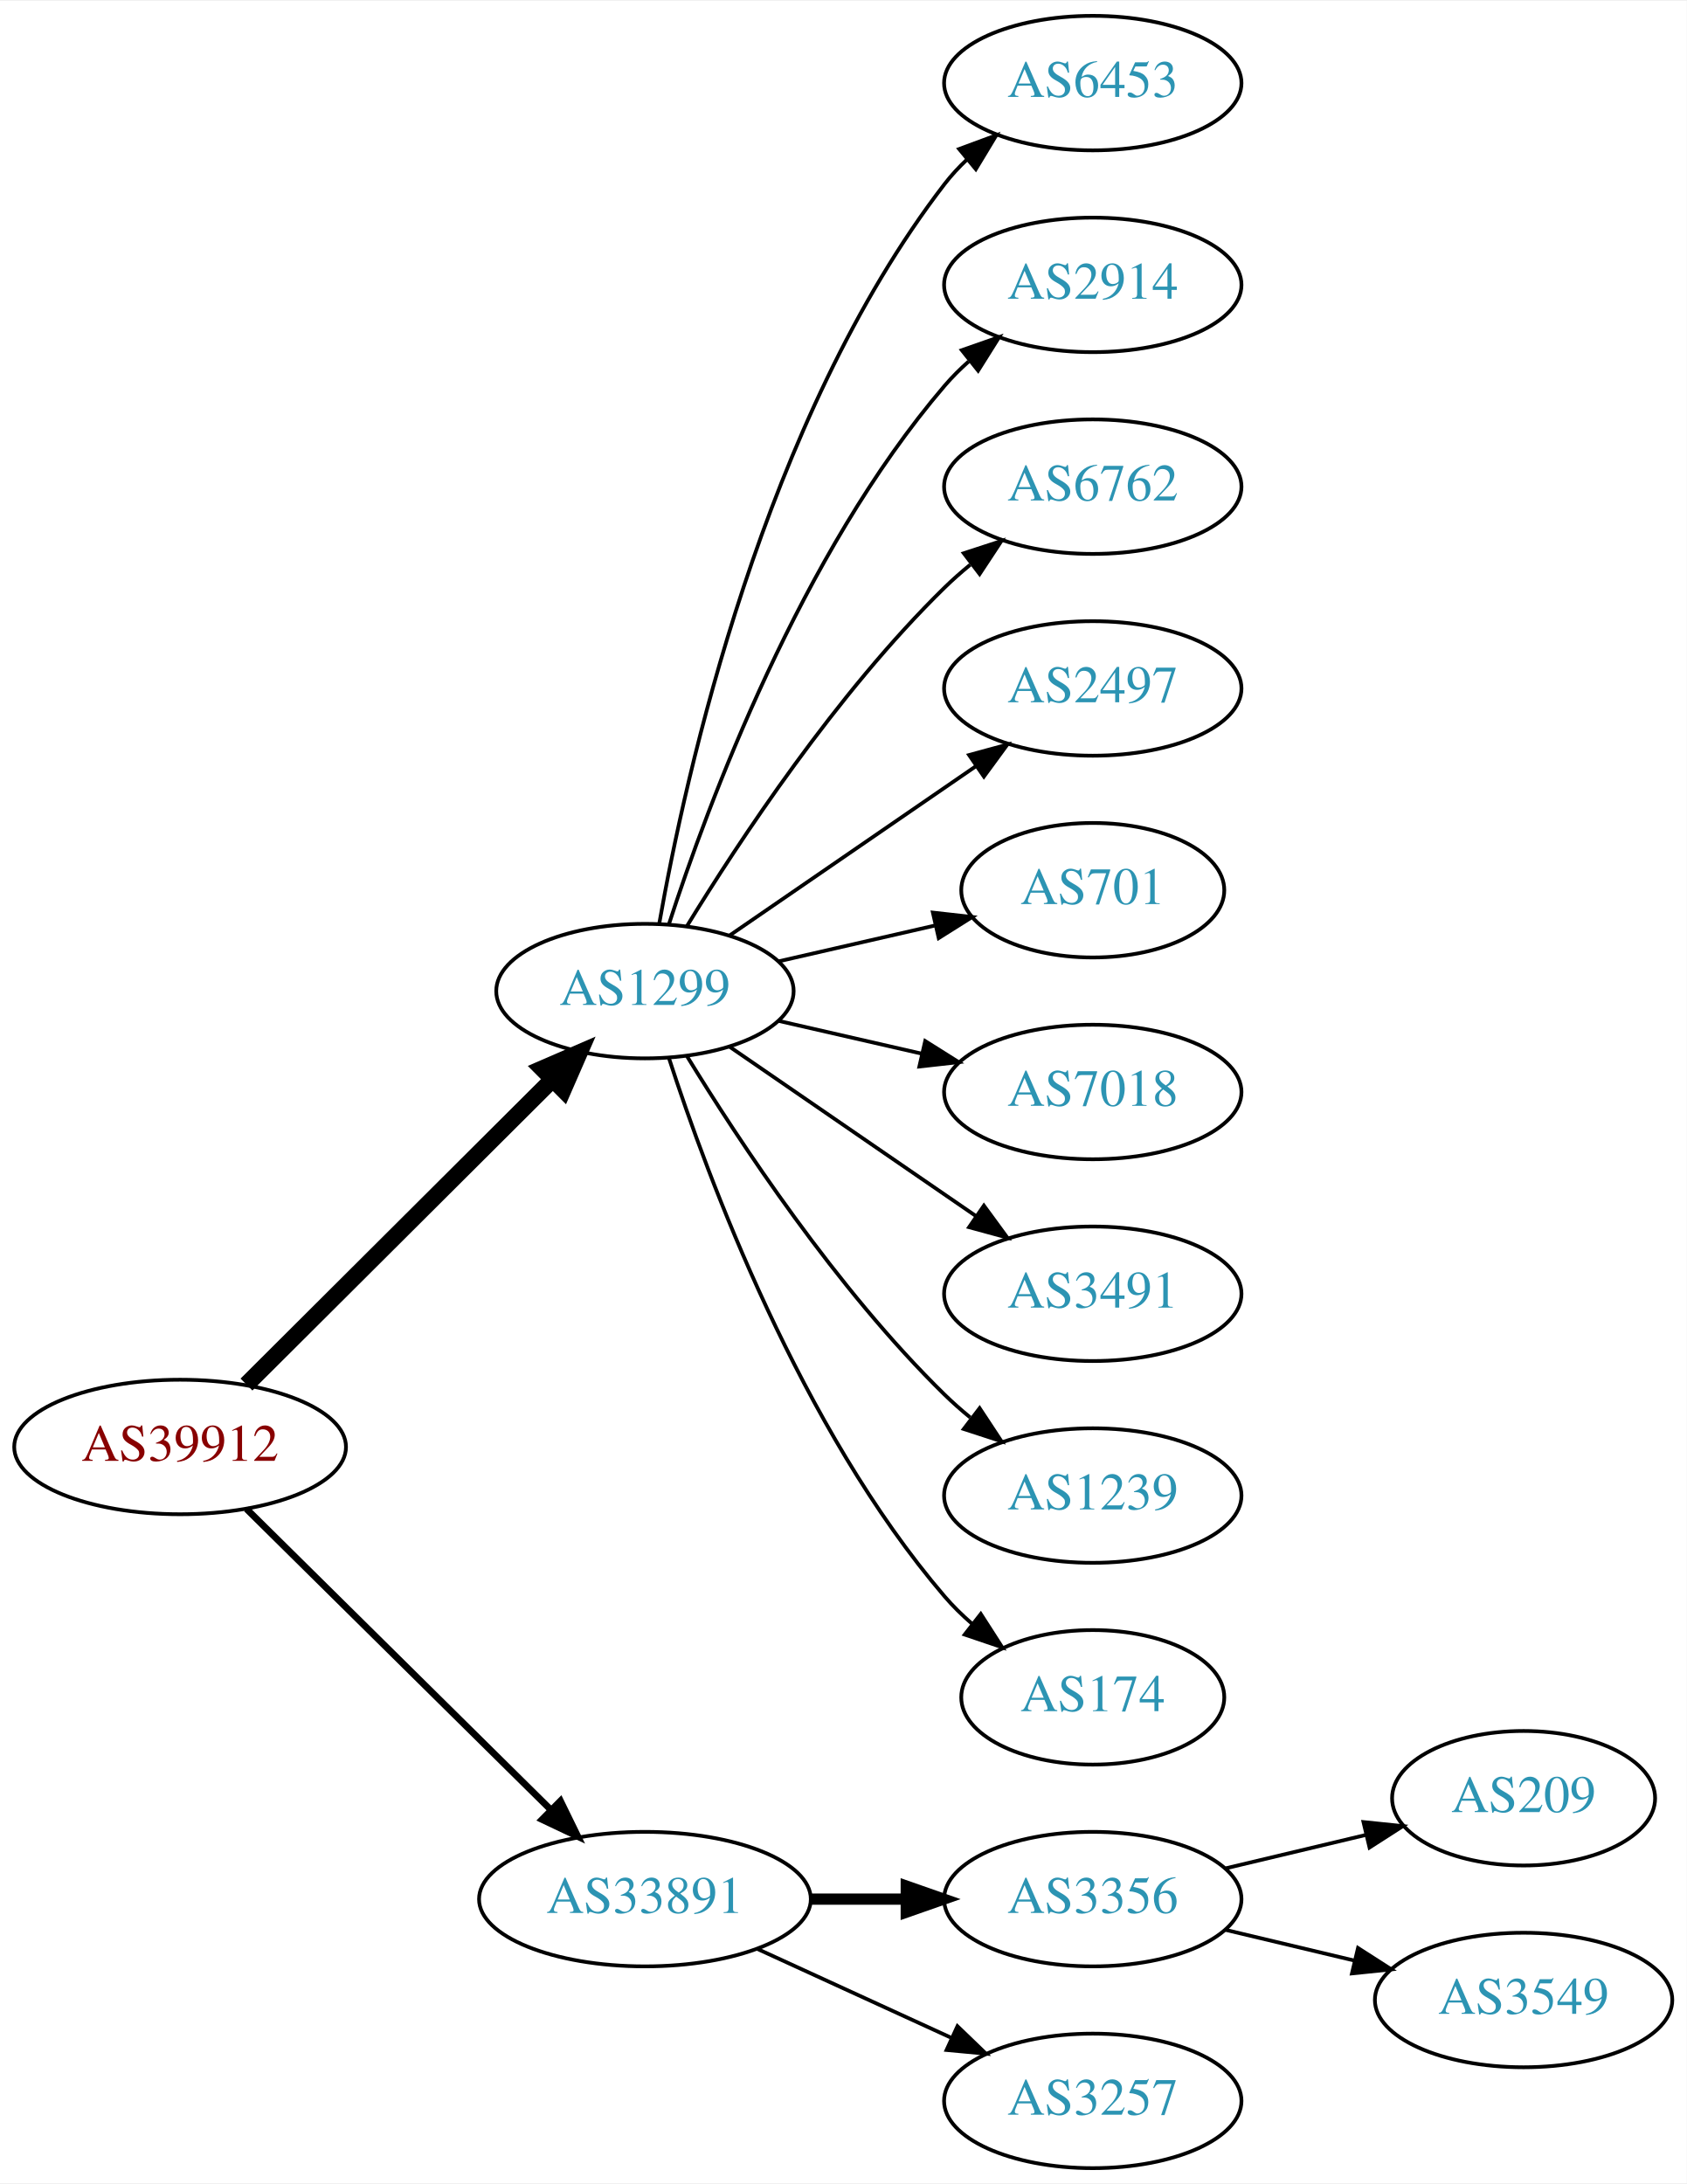
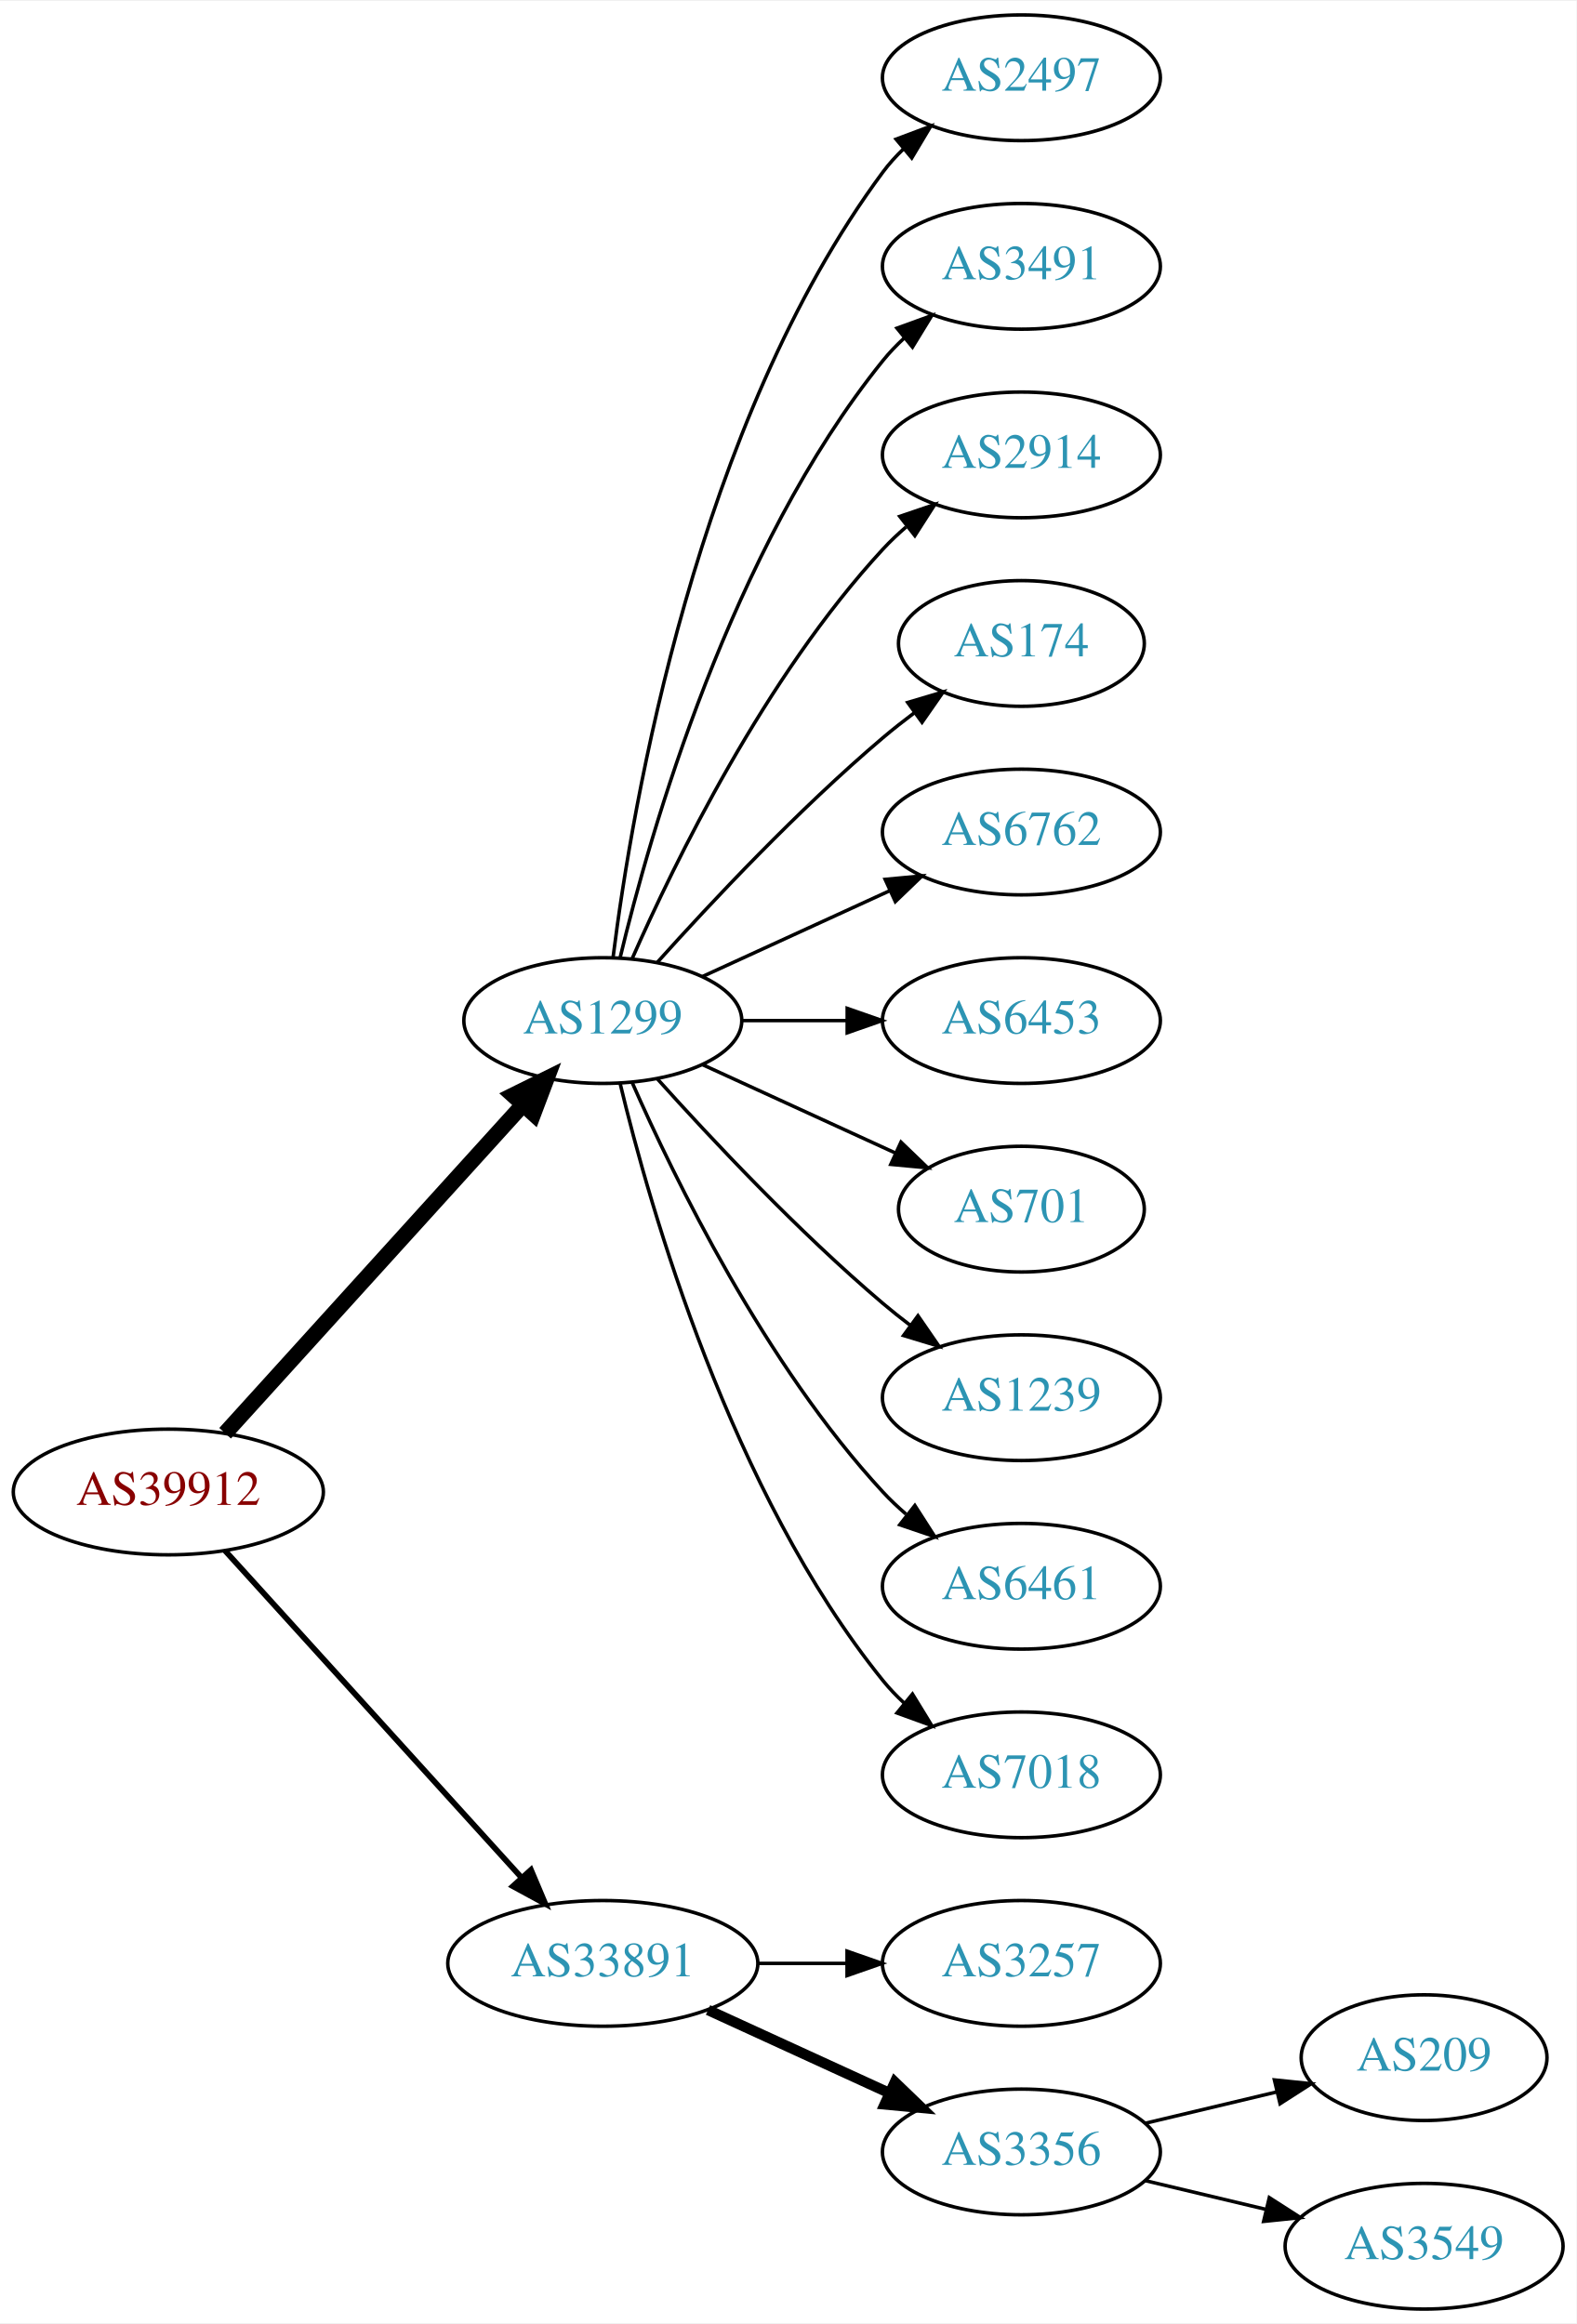
- <svg xmlns="http://www.w3.org/2000/svg" xmlns:xlink="http://www.w3.org/1999/xlink" width="451pt" height="584pt" viewBox="0.00 0.00 451.37 584.00">
-   <g id="graph0" class="graph" transform="scale(1 1) rotate(0) translate(4 580)">
-     <polygon fill="white" stroke="none" points="-4,4 -4,-580 447.37,-580 447.37,4 -4,4" />
+ <svg xmlns="http://www.w3.org/2000/svg" xmlns:xlink="http://www.w3.org/1999/xlink" width="451pt" height="665pt" viewBox="0.00 0.00 451.37 665.00">
+   <g id="graph0" class="graph" transform="scale(1 1) rotate(0) translate(4 661)">
+     <polygon fill="white" stroke="none" points="-4,4 -4,-661 447.37,-661 447.37,4 -4,4" />
    <g id="node1" class="node">
      <g id="a_node1">
        <a xlink:href="/asn/39912" xlink:title="AS39912 ~ oja.at GmbH [AT]">
-           <ellipse fill="#ffffff" stroke="black" cx="44.196" cy="-193" rx="44.393" ry="18" />
-           <text text-anchor="middle" x="44.196" y="-189.3" font-family="Times,serif" font-size="14.00" fill="#880000">AS39912</text>
+           <ellipse fill="#ffffff" stroke="black" cx="44.196" cy="-234" rx="44.393" ry="18" />
+           <text text-anchor="middle" x="44.196" y="-230.3" font-family="Times,serif" font-size="14.00" fill="#880000">AS39912</text>
        </a>
      </g>
    </g>
    <g id="node2" class="node">
      <g id="a_node2">
        <a xlink:href="/asn/1299" xlink:title="AS1299 ~ Telia Carrier [EU]">
-           <ellipse fill="#ffffff" stroke="black" cx="168.588" cy="-315" rx="39.794" ry="18" />
-           <text text-anchor="middle" x="168.588" y="-311.3" font-family="Times,serif" font-size="14.00" fill="#2c94b3">AS1299</text>
+           <ellipse fill="#ffffff" stroke="black" cx="168.588" cy="-369" rx="39.794" ry="18" />
+           <text text-anchor="middle" x="168.588" y="-365.3" font-family="Times,serif" font-size="14.00" fill="#2c94b3">AS1299</text>
        </a>
      </g>
    </g>
    <g id="edge1" class="edge">
-       <path fill="none" stroke="black" stroke-width="4.5" d="M61.958,-209.708C83.107,-230.789 119.618,-267.183 143.687,-291.175" />
-       <polygon fill="black" stroke="black" stroke-width="4.5" points="141.167,-294.223 151.029,-298.494 146.727,-288.646 141.167,-294.223" />
+       <path fill="none" stroke="black" stroke-width="4.5" d="M60.45,-250.825C81.913,-274.499 121.144,-317.771 145.711,-344.87" />
+       <polygon fill="black" stroke="black" stroke-width="4.5" points="142.893,-347.623 152.527,-352.387 148.727,-342.334 142.893,-347.623" />
    </g>
    <g id="node3" class="node">
      <g id="a_node3">
        <a xlink:href="/asn/33891" xlink:title="AS33891 ~ CORE-BACKBONE GMBH GLOBAL NETWORK [DE]">
-           <ellipse fill="#ffffff" stroke="black" cx="168.588" cy="-72" rx="44.393" ry="18" />
-           <text text-anchor="middle" x="168.588" y="-68.3" font-family="Times,serif" font-size="14.00" fill="#2c94b3">AS33891</text>
+           <ellipse fill="#ffffff" stroke="black" cx="168.588" cy="-99" rx="44.393" ry="18" />
+           <text text-anchor="middle" x="168.588" y="-95.3" font-family="Times,serif" font-size="14.00" fill="#2c94b3">AS33891</text>
        </a>
      </g>
    </g>
    <g id="edge2" class="edge">
-       <path fill="none" stroke="black" stroke-width="1.8" d="M61.958,-176.429C82.989,-155.637 119.21,-119.828 143.282,-96.029" />
-       <polygon fill="black" stroke="black" stroke-width="1.8" points="145.986,-98.278 150.636,-88.759 141.064,-93.3 145.986,-98.278" />
+       <path fill="none" stroke="black" stroke-width="1.636" d="M60.45,-217.175C81.796,-193.63 120.718,-150.698 145.31,-123.574" />
+       <polygon fill="black" stroke="black" stroke-width="1.636" points="148.019,-125.796 152.142,-116.037 142.833,-121.095 148.019,-125.796" />
    </g>
    <g id="node4" class="node">
      <g id="a_node4">
-         <a xlink:href="/asn/6453" xlink:title="AS6453 ~ TATA COMMUNICATIONS (AMERICA) INC [US]">
-           <ellipse fill="#ffffff" stroke="black" cx="288.431" cy="-558" rx="39.794" ry="18" />
-           <text text-anchor="middle" x="288.431" y="-554.3" font-family="Times,serif" font-size="14.00" fill="#2c94b3">AS6453</text>
+         <a xlink:href="/asn/2497" xlink:title="AS2497 ~ Internet Initiative Japan Inc. [JP]">
+           <ellipse fill="#ffffff" stroke="black" cx="288.431" cy="-639" rx="39.794" ry="18" />
+           <text text-anchor="middle" x="288.431" y="-635.3" font-family="Times,serif" font-size="14.00" fill="#2c94b3">AS2497</text>
        </a>
      </g>
    </g>
    <g id="edge3" class="edge">
-       <path fill="none" stroke="black" d="M172.406,-332.99C179.334,-372.435 200.291,-468.025 248.784,-531 250.563,-533.31 252.596,-535.5 254.776,-537.559" />
-       <polygon fill="black" stroke="black" points="252.672,-540.361 262.609,-544.036 257.133,-534.966 252.672,-540.361" />
+       <path fill="none" stroke="black" d="M171.547,-387.265C176.954,-430.329 195.4,-540.002 248.784,-612 250.521,-614.342 252.523,-616.555 254.682,-618.63" />
+       <polygon fill="black" stroke="black" points="252.556,-621.414 262.475,-625.137 257.042,-616.041 252.556,-621.414" />
    </g>
    <g id="node5" class="node">
      <g id="a_node5">
-         <a xlink:href="/asn/2914" xlink:title="AS2914 ~ NTT America, Inc. [US]">
-           <ellipse fill="#ffffff" stroke="black" cx="288.431" cy="-504" rx="39.794" ry="18" />
-           <text text-anchor="middle" x="288.431" y="-500.3" font-family="Times,serif" font-size="14.00" fill="#2c94b3">AS2914</text>
+         <a xlink:href="/asn/3491" xlink:title="AS3491 ~ PCCW Global, Inc. [US]">
+           <ellipse fill="#ffffff" stroke="black" cx="288.431" cy="-585" rx="39.794" ry="18" />
+           <text text-anchor="middle" x="288.431" y="-581.3" font-family="Times,serif" font-size="14.00" fill="#2c94b3">AS3491</text>
        </a>
      </g>
    </g>
    <g id="edge4" class="edge">
-       <path fill="none" stroke="black" d="M175.035,-332.991C185.349,-364.816 210.212,-431.927 248.784,-477 250.73,-479.274 252.908,-481.449 255.213,-483.507" />
-       <polygon fill="black" stroke="black" points="253.383,-486.524 263.382,-490.027 257.75,-481.053 253.383,-486.524" />
+       <path fill="none" stroke="black" d="M173.515,-386.882C182.073,-422.609 205.222,-504.008 248.784,-558 250.615,-560.269 252.685,-562.43 254.892,-564.468" />
+       <polygon fill="black" stroke="black" points="252.815,-567.291 262.773,-570.906 257.243,-561.869 252.815,-567.291" />
    </g>
    <g id="node6" class="node">
      <g id="a_node6">
-         <a xlink:href="/asn/6762" xlink:title="AS6762 ~ TELECOM ITALIA SPARKLE S.p.A. [IT]">
-           <ellipse fill="#ffffff" stroke="black" cx="288.431" cy="-450" rx="39.794" ry="18" />
-           <text text-anchor="middle" x="288.431" y="-446.3" font-family="Times,serif" font-size="14.00" fill="#2c94b3">AS6762</text>
+         <a xlink:href="/asn/2914" xlink:title="AS2914 ~ NTT America, Inc. [US]">
+           <ellipse fill="#ffffff" stroke="black" cx="288.431" cy="-531" rx="39.794" ry="18" />
+           <text text-anchor="middle" x="288.431" y="-527.3" font-family="Times,serif" font-size="14.00" fill="#2c94b3">AS2914</text>
        </a>
      </g>
    </g>
    <g id="edge5" class="edge">
-       <path fill="none" stroke="black" d="M179.854,-332.44C193.662,-354.991 219.851,-394.722 248.784,-423 250.924,-425.092 253.242,-427.137 255.642,-429.106" />
-       <polygon fill="black" stroke="black" points="253.908,-432.185 263.983,-435.464 258.152,-426.618 253.908,-432.185" />
+       <path fill="none" stroke="black" d="M177.004,-386.761C189.072,-414.183 215.044,-467.473 248.784,-504 250.815,-506.198 253.054,-508.319 255.4,-510.34" />
+       <polygon fill="black" stroke="black" points="253.612,-513.386 263.644,-516.794 257.927,-507.874 253.612,-513.386" />
    </g>
    <g id="node7" class="node">
      <g id="a_node7">
-         <a xlink:href="/asn/2497" xlink:title="AS2497 ~ Internet Initiative Japan Inc. [JP]">
-           <ellipse fill="#ffffff" stroke="black" cx="288.431" cy="-396" rx="39.794" ry="18" />
-           <text text-anchor="middle" x="288.431" y="-392.3" font-family="Times,serif" font-size="14.00" fill="#2c94b3">AS2497</text>
+         <a xlink:href="/asn/174" xlink:title="AS174 ~ Cogent Communications [US]">
+           <ellipse fill="#ffffff" stroke="black" cx="288.431" cy="-477" rx="35.194" ry="18" />
+           <text text-anchor="middle" x="288.431" y="-473.3" font-family="Times,serif" font-size="14.00" fill="#2c94b3">AS174</text>
        </a>
      </g>
    </g>
    <g id="edge6" class="edge">
-       <path fill="none" stroke="black" d="M191.202,-329.857C209.691,-342.565 236.505,-360.995 257.134,-375.175" />
-       <polygon fill="black" stroke="black" points="255.331,-378.183 265.555,-380.963 259.296,-372.414 255.331,-378.183" />
+       <path fill="none" stroke="black" d="M184.234,-385.725C199.535,-402.765 224.632,-429.523 248.784,-450 251.637,-452.418 254.702,-454.833 257.813,-457.169" />
+       <polygon fill="black" stroke="black" points="255.886,-460.095 266.041,-463.116 259.986,-454.422 255.886,-460.095" />
    </g>
    <g id="node8" class="node">
      <g id="a_node8">
-         <a xlink:href="/asn/701" xlink:title="AS701 ~ UUNET [US]">
-           <ellipse fill="#ffffff" stroke="black" cx="288.431" cy="-342" rx="35.194" ry="18" />
-           <text text-anchor="middle" x="288.431" y="-338.3" font-family="Times,serif" font-size="14.00" fill="#2c94b3">AS701</text>
+         <a xlink:href="/asn/6762" xlink:title="AS6762 ~ TELECOM ITALIA SPARKLE S.p.A. [IT]">
+           <ellipse fill="#ffffff" stroke="black" cx="288.431" cy="-423" rx="39.794" ry="18" />
+           <text text-anchor="middle" x="288.431" y="-419.3" font-family="Times,serif" font-size="14.00" fill="#2c94b3">AS6762</text>
        </a>
      </g>
    </g>
    <g id="edge7" class="edge">
-       <path fill="none" stroke="black" d="M204.308,-322.955C217.4,-325.955 232.422,-329.396 246.063,-332.522" />
-       <polygon fill="black" stroke="black" points="245.641,-336.016 256.17,-334.838 247.204,-329.193 245.641,-336.016" />
+       <path fill="none" stroke="black" d="M197.217,-381.661C213.174,-388.973 233.445,-398.261 250.727,-406.181" />
+       <polygon fill="black" stroke="black" points="249.426,-409.435 259.975,-410.419 252.342,-403.071 249.426,-409.435" />
    </g>
    <g id="node9" class="node">
      <g id="a_node9">
-         <a xlink:href="/asn/7018" xlink:title="AS7018 ~ AT&amp;T Services, Inc. [US]">
-           <ellipse fill="#ffffff" stroke="black" cx="288.431" cy="-288" rx="39.794" ry="18" />
-           <text text-anchor="middle" x="288.431" y="-284.3" font-family="Times,serif" font-size="14.00" fill="#2c94b3">AS7018</text>
+         <a xlink:href="/asn/6453" xlink:title="AS6453 ~ TATA COMMUNICATIONS (AMERICA) INC [US]">
+           <ellipse fill="#ffffff" stroke="black" cx="288.431" cy="-369" rx="39.794" ry="18" />
+           <text text-anchor="middle" x="288.431" y="-365.3" font-family="Times,serif" font-size="14.00" fill="#2c94b3">AS6453</text>
        </a>
      </g>
    </g>
    <g id="edge8" class="edge">
-       <path fill="none" stroke="black" d="M204.308,-307.045C216.307,-304.296 229.928,-301.175 242.621,-298.267" />
-       <polygon fill="black" stroke="black" points="243.587,-301.636 252.552,-295.991 242.023,-294.813 243.587,-301.636" />
+       <path fill="none" stroke="black" d="M208.501,-369C218.054,-369 228.404,-369 238.367,-369" />
+       <polygon fill="black" stroke="black" points="238.559,-372.5 248.559,-369 238.559,-365.5 238.559,-372.5" />
    </g>
    <g id="node10" class="node">
      <g id="a_node10">
-         <a xlink:href="/asn/3491" xlink:title="AS3491 ~ PCCW Global, Inc. [US]">
-           <ellipse fill="#ffffff" stroke="black" cx="288.431" cy="-234" rx="39.794" ry="18" />
-           <text text-anchor="middle" x="288.431" y="-230.3" font-family="Times,serif" font-size="14.00" fill="#2c94b3">AS3491</text>
+         <a xlink:href="/asn/701" xlink:title="AS701 ~ UUNET [US]">
+           <ellipse fill="#ffffff" stroke="black" cx="288.431" cy="-315" rx="35.194" ry="18" />
+           <text text-anchor="middle" x="288.431" y="-311.3" font-family="Times,serif" font-size="14.00" fill="#2c94b3">AS701</text>
        </a>
      </g>
    </g>
    <g id="edge9" class="edge">
-       <path fill="none" stroke="black" d="M191.202,-300.143C209.691,-287.435 236.505,-269.005 257.134,-254.825" />
-       <polygon fill="black" stroke="black" points="259.296,-257.586 265.555,-249.037 255.331,-251.817 259.296,-257.586" />
+       <path fill="none" stroke="black" d="M197.217,-356.339C213.633,-348.817 234.615,-339.202 252.212,-331.139" />
+       <polygon fill="black" stroke="black" points="253.956,-334.189 261.589,-326.842 251.04,-327.826 253.956,-334.189" />
    </g>
    <g id="node11" class="node">
      <g id="a_node11">
        <a xlink:href="/asn/1239" xlink:title="AS1239 ~ Sprint [US]">
-           <ellipse fill="#ffffff" stroke="black" cx="288.431" cy="-180" rx="39.794" ry="18" />
-           <text text-anchor="middle" x="288.431" y="-176.3" font-family="Times,serif" font-size="14.00" fill="#2c94b3">AS1239</text>
+           <ellipse fill="#ffffff" stroke="black" cx="288.431" cy="-261" rx="39.794" ry="18" />
+           <text text-anchor="middle" x="288.431" y="-257.3" font-family="Times,serif" font-size="14.00" fill="#2c94b3">AS1239</text>
        </a>
      </g>
    </g>
    <g id="edge10" class="edge">
-       <path fill="none" stroke="black" d="M179.854,-297.56C193.662,-275.009 219.851,-235.278 248.784,-207 250.924,-204.908 253.242,-202.863 255.642,-200.894" />
-       <polygon fill="black" stroke="black" points="258.152,-203.382 263.983,-194.536 253.908,-197.815 258.152,-203.382" />
+       <path fill="none" stroke="black" d="M184.234,-352.275C199.535,-335.235 224.632,-308.477 248.784,-288 251.281,-285.883 253.942,-283.768 256.653,-281.707" />
+       <polygon fill="black" stroke="black" points="258.819,-284.459 264.83,-275.734 254.69,-278.806 258.819,-284.459" />
    </g>
    <g id="node12" class="node">
      <g id="a_node12">
-         <a xlink:href="/asn/174" xlink:title="AS174 ~ Cogent Communications [US]">
-           <ellipse fill="#ffffff" stroke="black" cx="288.431" cy="-126" rx="35.194" ry="18" />
-           <text text-anchor="middle" x="288.431" y="-122.3" font-family="Times,serif" font-size="14.00" fill="#2c94b3">AS174</text>
+         <a xlink:href="/asn/6461" xlink:title="AS6461 ~ Zayo Bandwidth [US]">
+           <ellipse fill="#ffffff" stroke="black" cx="288.431" cy="-207" rx="39.794" ry="18" />
+           <text text-anchor="middle" x="288.431" y="-203.3" font-family="Times,serif" font-size="14.00" fill="#2c94b3">AS6461</text>
        </a>
      </g>
    </g>
    <g id="edge11" class="edge">
-       <path fill="none" stroke="black" d="M175.035,-297.009C185.349,-265.184 210.212,-198.073 248.784,-153 250.966,-150.45 253.44,-148.025 256.058,-145.749" />
-       <polygon fill="black" stroke="black" points="258.462,-148.312 264.187,-139.397 254.153,-142.796 258.462,-148.312" />
+       <path fill="none" stroke="black" d="M177.004,-351.239C189.072,-323.817 215.044,-270.527 248.784,-234 250.815,-231.802 253.054,-229.681 255.4,-227.66" />
+       <polygon fill="black" stroke="black" points="257.927,-230.126 263.644,-221.206 253.612,-224.614 257.927,-230.126" />
    </g>
    <g id="node13" class="node">
      <g id="a_node13">
-         <a xlink:href="/asn/3356" xlink:title="AS3356 ~ Level 3 Parent, LLC [US]">
-           <ellipse fill="#ffffff" stroke="black" cx="288.431" cy="-72" rx="39.794" ry="18" />
-           <text text-anchor="middle" x="288.431" y="-68.3" font-family="Times,serif" font-size="14.00" fill="#2c94b3">AS3356</text>
+         <a xlink:href="/asn/7018" xlink:title="AS7018 ~ AT&amp;T Services, Inc. [US]">
+           <ellipse fill="#ffffff" stroke="black" cx="288.431" cy="-153" rx="39.794" ry="18" />
+           <text text-anchor="middle" x="288.431" y="-149.3" font-family="Times,serif" font-size="14.00" fill="#2c94b3">AS7018</text>
        </a>
      </g>
    </g>
    <g id="edge12" class="edge">
-       <path fill="none" stroke="black" stroke-width="3" d="M212.799,-72C221.112,-72 229.875,-72 238.357,-72" />
-       <polygon fill="black" stroke="black" stroke-width="3" points="238.516,-75.5 248.516,-72 238.516,-68.5 238.516,-75.5" />
+       <path fill="none" stroke="black" d="M173.515,-351.118C182.073,-315.391 205.222,-233.992 248.784,-180 250.615,-177.731 252.685,-175.57 254.892,-173.532" />
+       <polygon fill="black" stroke="black" points="257.243,-176.131 262.773,-167.094 252.815,-170.709 257.243,-176.131" />
    </g>
    <g id="node14" class="node">
      <g id="a_node14">
        <a xlink:href="/asn/3257" xlink:title="AS3257 ~ GTT [DE]">
-           <ellipse fill="#ffffff" stroke="black" cx="288.431" cy="-18" rx="39.794" ry="18" />
-           <text text-anchor="middle" x="288.431" y="-14.3" font-family="Times,serif" font-size="14.00" fill="#2c94b3">AS3257</text>
+           <ellipse fill="#ffffff" stroke="black" cx="288.431" cy="-99" rx="39.794" ry="18" />
+           <text text-anchor="middle" x="288.431" y="-95.3" font-family="Times,serif" font-size="14.00" fill="#2c94b3">AS3257</text>
        </a>
      </g>
    </g>
    <g id="edge13" class="edge">
-       <path fill="none" stroke="black" d="M198.718,-58.652C214.329,-51.498 233.727,-42.609 250.399,-34.969" />
-       <polygon fill="black" stroke="black" points="252.218,-37.986 259.851,-30.638 249.302,-31.622 252.218,-37.986" />
+       <path fill="none" stroke="black" d="M212.799,-99C221.112,-99 229.875,-99 238.357,-99" />
+       <polygon fill="black" stroke="black" points="238.516,-102.5 248.516,-99 238.516,-95.5 238.516,-102.5" />
    </g>
    <g id="node15" class="node">
      <g id="a_node15">
-         <a xlink:href="/asn/209" xlink:title="AS209 ~ CenturyLink Communications, LLC [US]">
-           <ellipse fill="#ffffff" stroke="black" cx="403.724" cy="-99" rx="35.194" ry="18" />
-           <text text-anchor="middle" x="403.724" y="-95.3" font-family="Times,serif" font-size="14.00" fill="#2c94b3">AS209</text>
+         <a xlink:href="/asn/3356" xlink:title="AS3356 ~ Level 3 Parent, LLC [US]">
+           <ellipse fill="#ffffff" stroke="black" cx="288.431" cy="-45" rx="39.794" ry="18" />
+           <text text-anchor="middle" x="288.431" y="-41.3" font-family="Times,serif" font-size="14.00" fill="#2c94b3">AS3356</text>
        </a>
      </g>
    </g>
    <g id="edge14" class="edge">
-       <path fill="none" stroke="black" d="M324.038,-80.248C335.833,-83.058 349.137,-86.229 361.405,-89.153" />
-       <polygon fill="black" stroke="black" points="360.871,-92.624 371.41,-91.537 362.494,-85.814 360.871,-92.624" />
+       <path fill="none" stroke="black" stroke-width="3" d="M198.718,-85.652C214.329,-78.498 233.727,-69.609 250.399,-61.969" />
+       <polygon fill="black" stroke="black" stroke-width="3" points="252.218,-64.986 259.851,-57.638 249.302,-58.622 252.218,-64.986" />
    </g>
    <g id="node16" class="node">
      <g id="a_node16">
+         <a xlink:href="/asn/209" xlink:title="AS209 ~ CenturyLink Communications, LLC [US]">
+           <ellipse fill="#ffffff" stroke="black" cx="403.724" cy="-72" rx="35.194" ry="18" />
+           <text text-anchor="middle" x="403.724" y="-68.3" font-family="Times,serif" font-size="14.00" fill="#2c94b3">AS209</text>
+         </a>
+       </g>
+     </g>
+     <g id="edge15" class="edge">
+       <path fill="none" stroke="black" d="M324.038,-53.248C335.833,-56.059 349.137,-59.229 361.405,-62.153" />
+       <polygon fill="black" stroke="black" points="360.871,-65.624 371.41,-64.537 362.494,-58.814 360.871,-65.624" />
+     </g>
+     <g id="node17" class="node">
+       <g id="a_node17">
        <a xlink:href="/asn/3549" xlink:title="AS3549 ~ Level 3 Parent, LLC [US]">
-           <ellipse fill="#ffffff" stroke="black" cx="403.724" cy="-45" rx="39.794" ry="18" />
-           <text text-anchor="middle" x="403.724" y="-41.3" font-family="Times,serif" font-size="14.00" fill="#2c94b3">AS3549</text>
-         </a>
-       </g>
-     </g>
-     <g id="edge15" class="edge">
-       <path fill="none" stroke="black" d="M324.038,-63.752C334.909,-61.162 347.064,-58.265 358.506,-55.538" />
-       <polygon fill="black" stroke="black" points="359.412,-58.92 368.328,-53.197 357.789,-52.111 359.412,-58.92" />
+           <ellipse fill="#ffffff" stroke="black" cx="403.724" cy="-18" rx="39.794" ry="18" />
+           <text text-anchor="middle" x="403.724" y="-14.3" font-family="Times,serif" font-size="14.00" fill="#2c94b3">AS3549</text>
+         </a>
+       </g>
+     </g>
+     <g id="edge16" class="edge">
+       <path fill="none" stroke="black" d="M324.038,-36.752C334.909,-34.162 347.064,-31.265 358.506,-28.538" />
+       <polygon fill="black" stroke="black" points="359.412,-31.92 368.328,-26.197 357.789,-25.111 359.412,-31.92" />
    </g>
  </g>
</svg>
